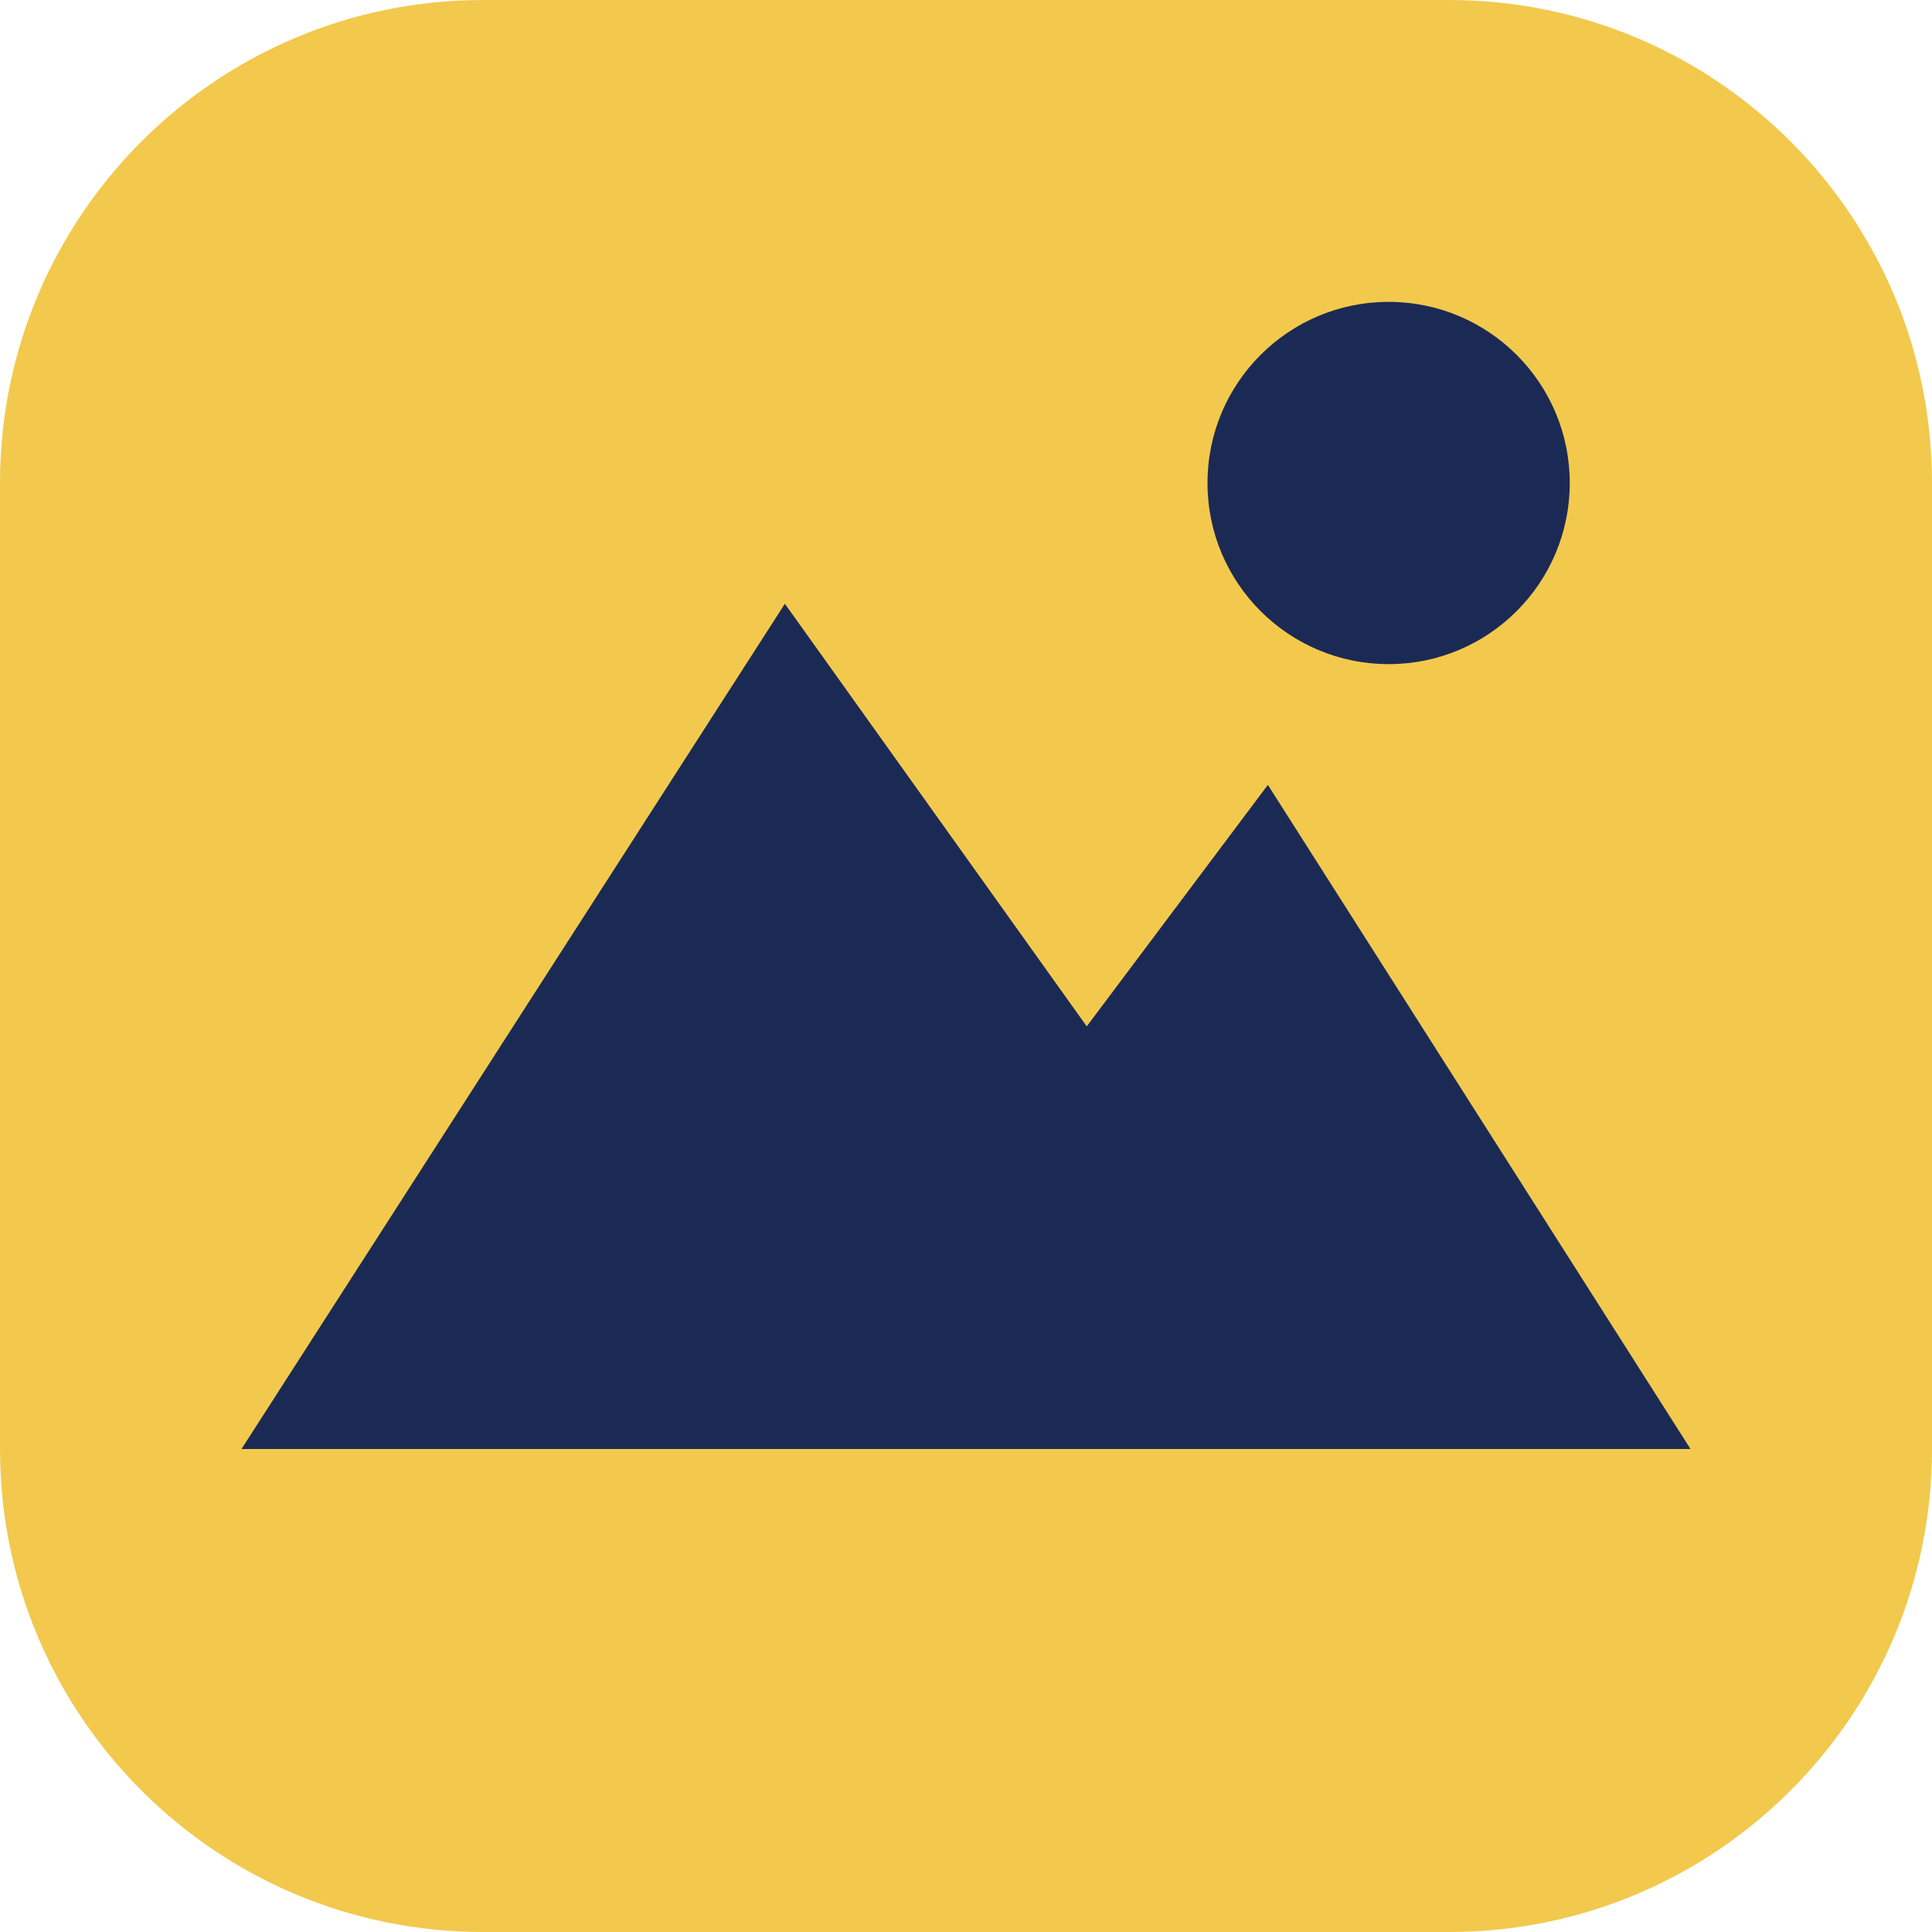
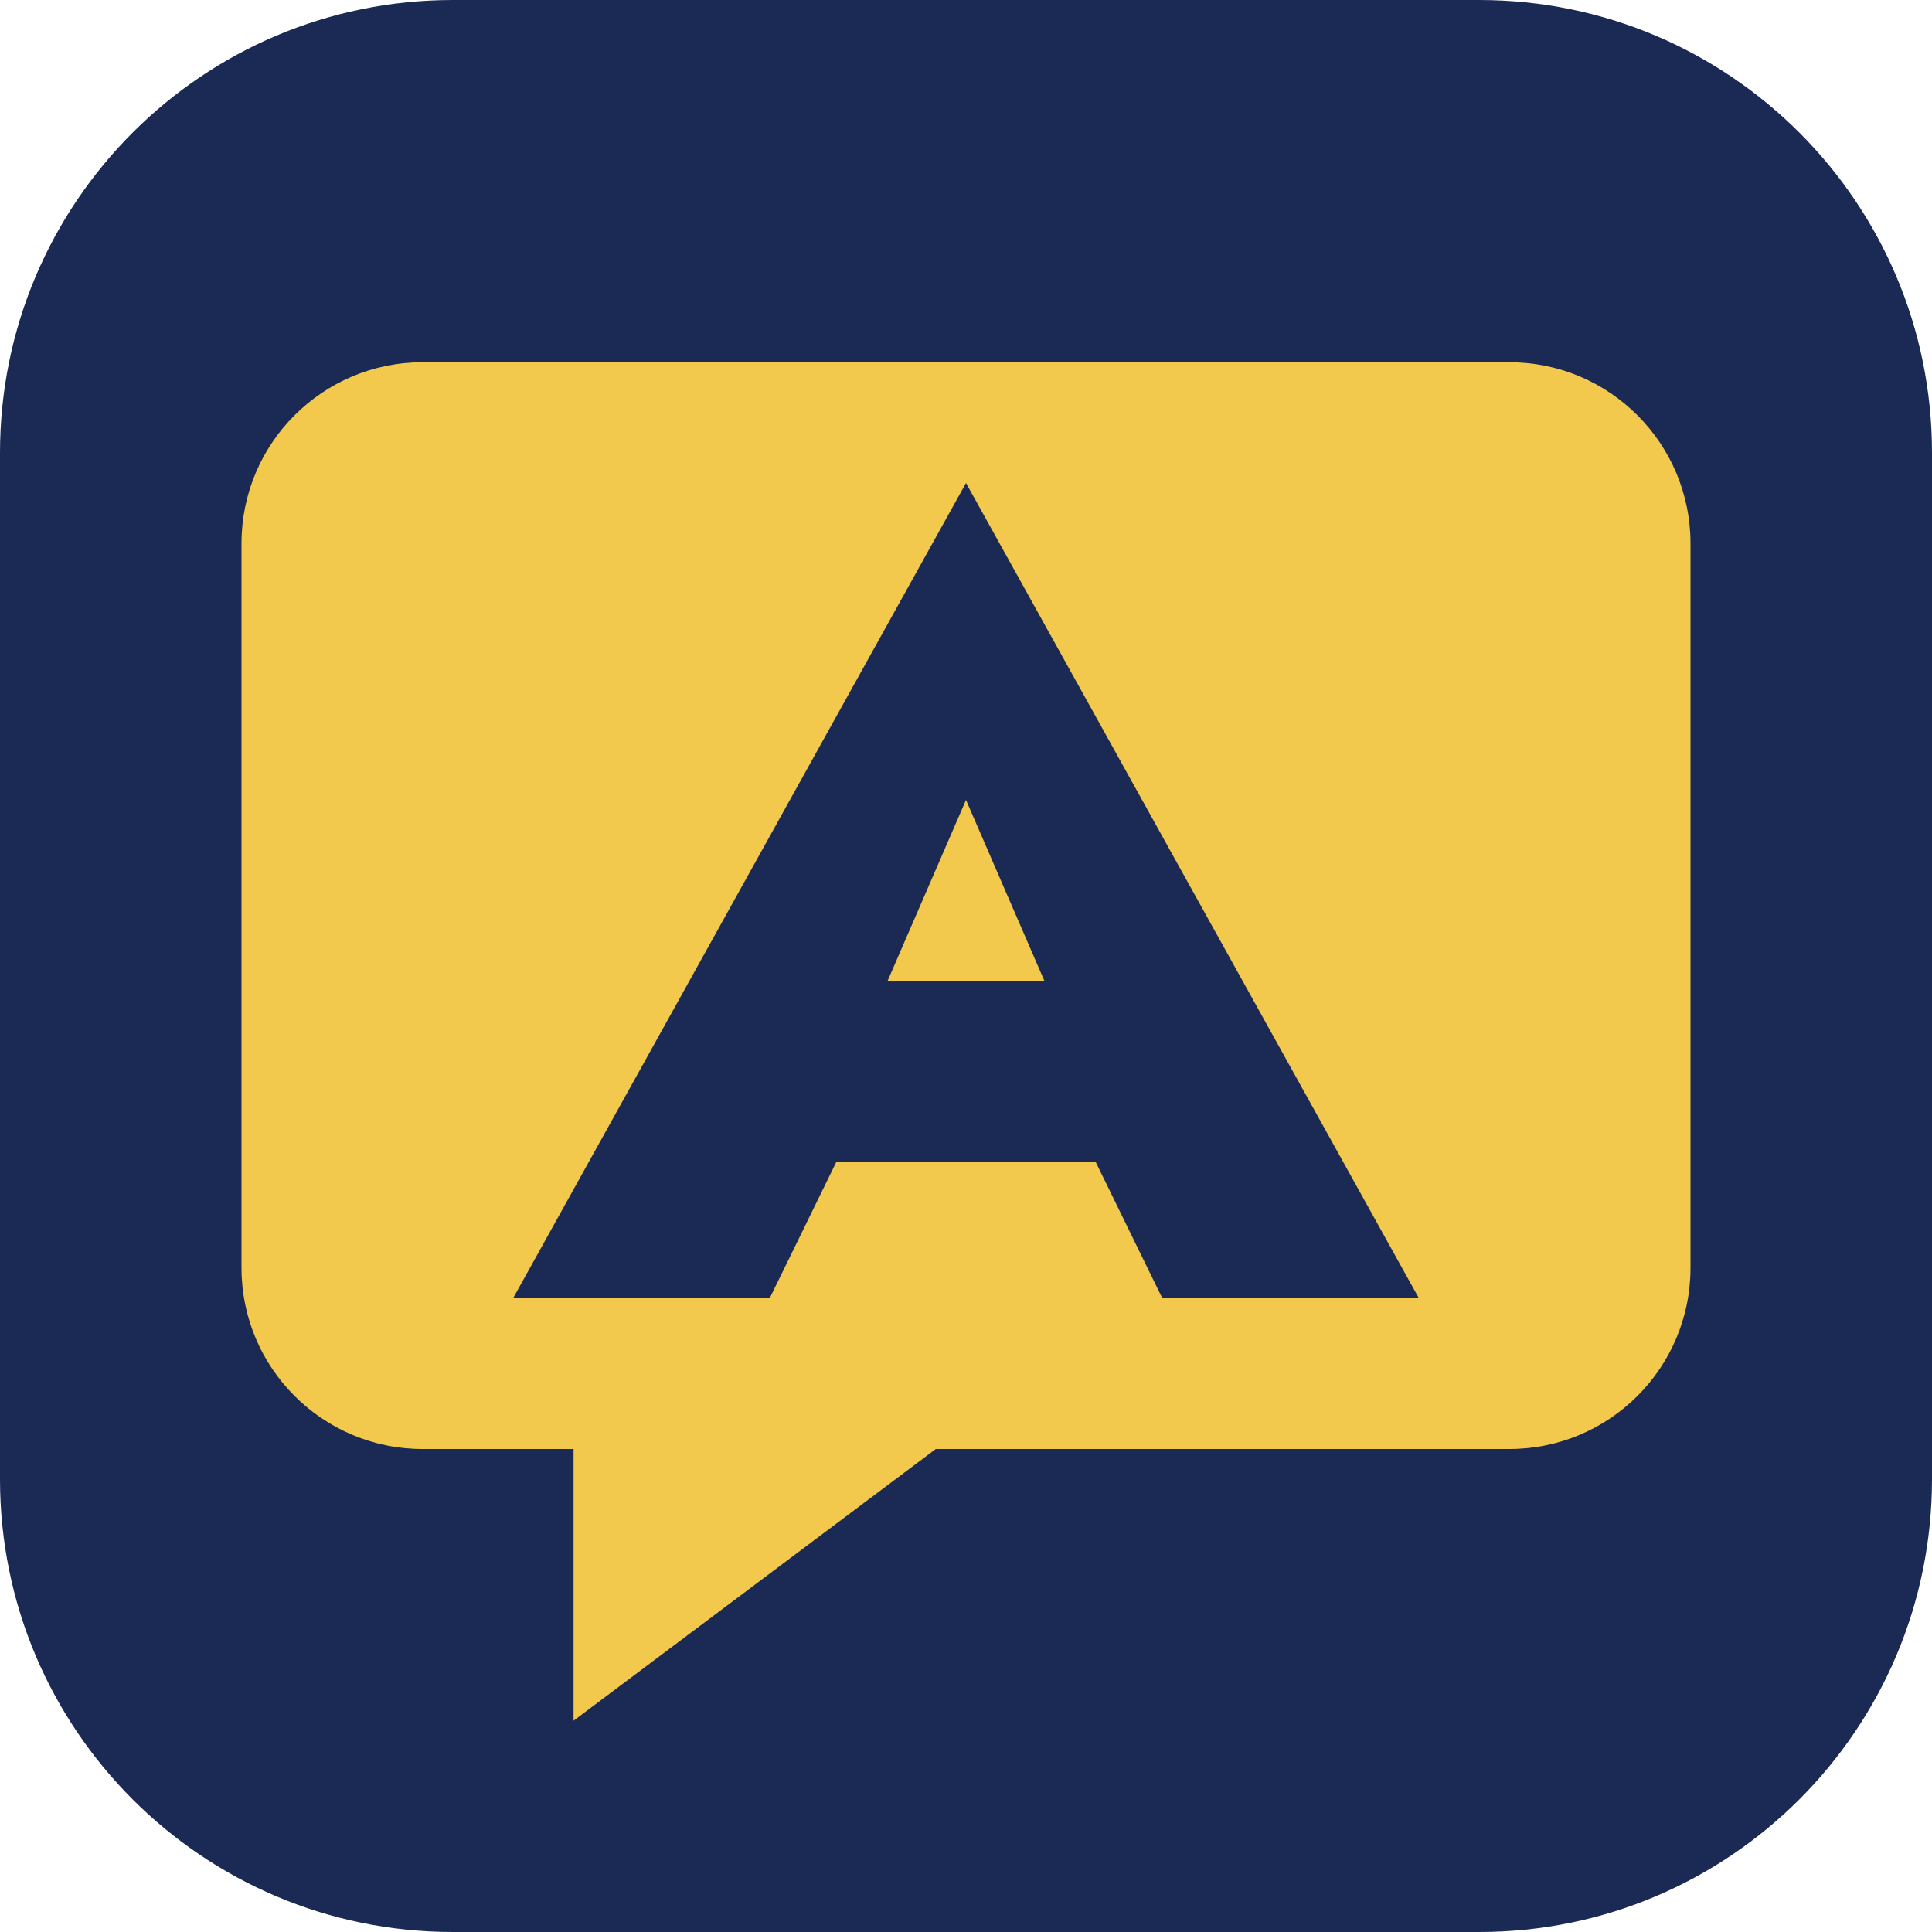
- <svg xmlns="http://www.w3.org/2000/svg" viewBox="0 0 32 32">
-   <rect width="32" height="32" rx="8" fill="#f2c94c" />
-   <path d="M4 24 L13 10 L18 17 L21 13 L28 24 Z" fill="#1b2a55" />
-   <circle cx="23" cy="8" r="3" fill="#1b2a55" />
+ <svg xmlns="http://www.w3.org/2000/svg" viewBox="0 0 64 64">
+   <rect width="64" height="64" rx="15" fill="#1b2a55" />
+   <path d="M14 12h36a6 6 0 0 1 6 6v24a6 6 0 0 1-6 6H31L19 57v-9h-5a6 6 0 0 1-6-6V18a6 6 0 0 1 6-6z" fill="#f2c94c" />
+   <path fill-rule="evenodd" d="M32 16 47 43h-8.500l-2.200-4.500h-8.600L25.500 43H17zM32 26.500l-2.600 6h5.200z" fill="#1b2a55" />
</svg>
